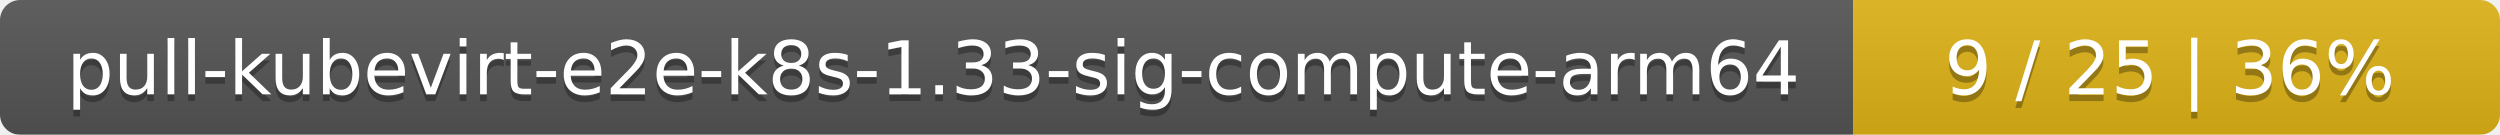
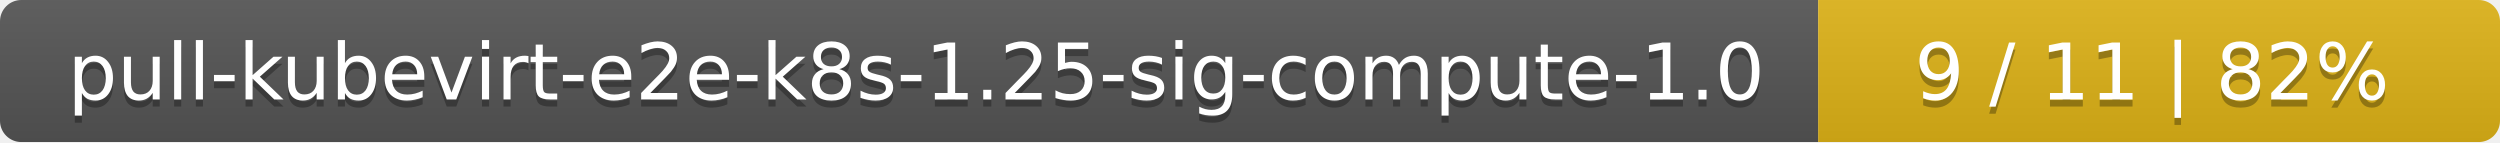
- <svg xmlns="http://www.w3.org/2000/svg" width="371" height="20">
+ <svg xmlns="http://www.w3.org/2000/svg" width="352" height="20">
  <linearGradient id="smooth" x2="0" y2="100%">
    <stop offset="0" stop-color="#bbb" stop-opacity=".1" />
    <stop offset="1" stop-opacity=".1" />
  </linearGradient>
  <mask id="round">
-     <rect width="371" height="20" rx="3" fill="#fff" />
+     <rect width="352" height="20" rx="3" fill="#fff" />
  </mask>
  <g mask="url(#round)">
-     <rect width="275" height="20" fill="#555" />
-     <rect x="275" width="96" height="20" fill="#dfb317" />
-     <rect width="371" height="20" fill="url(#smooth)" />
+     <rect width="256" height="20" fill="#555" />
+     <rect x="256" width="96" height="20" fill="#dfb317" />
+     <rect width="352" height="20" fill="url(#smooth)" />
  </g>
  <g fill="#fff" text-anchor="middle" font-family="DejaVu Sans,Verdana,Geneva,sans-serif" font-size="11">
-     <text x="138.5" y="15" fill="#010101" fill-opacity=".3">pull-kubevirt-e2e-k8s-1.33-sig-compute-arm64</text>
-     <text x="138.5" y="14">pull-kubevirt-e2e-k8s-1.33-sig-compute-arm64</text>
-     <text x="322" y="15" fill="#010101" fill-opacity=".3">9 / 25    |    36%</text>
-     <text x="322" y="14">9 / 25    |    36%</text>
+     <text x="129" y="15" fill="#010101" fill-opacity=".3">pull-kubevirt-e2e-k8s-1.25-sig-compute-1.0</text>
+     <text x="129" y="14">pull-kubevirt-e2e-k8s-1.25-sig-compute-1.0</text>
+     <text x="303" y="15" fill="#010101" fill-opacity=".3">9 / 11    |    82%</text>
+     <text x="303" y="14">9 / 11    |    82%</text>
  </g>
</svg>
